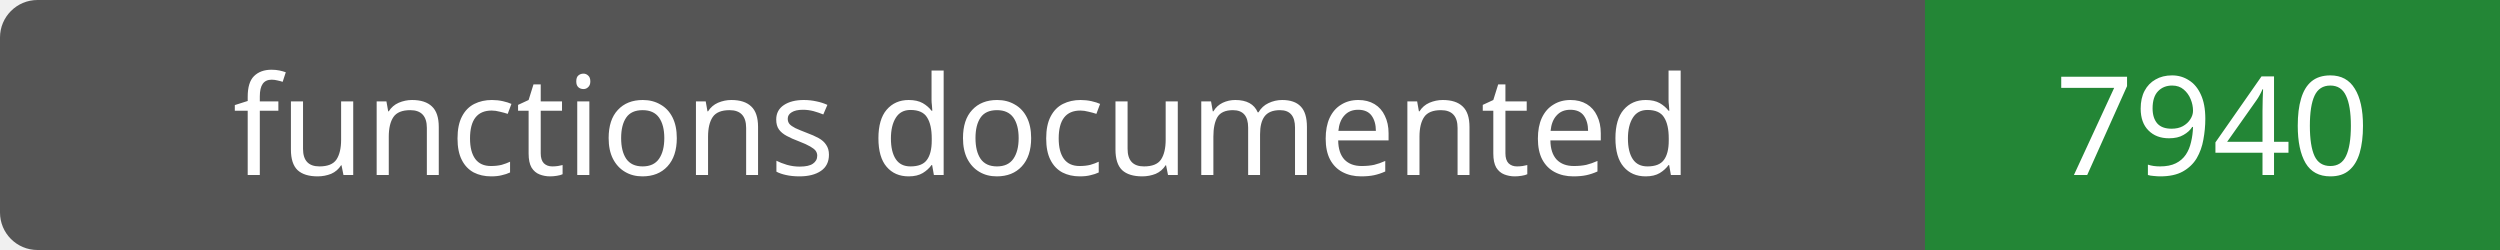
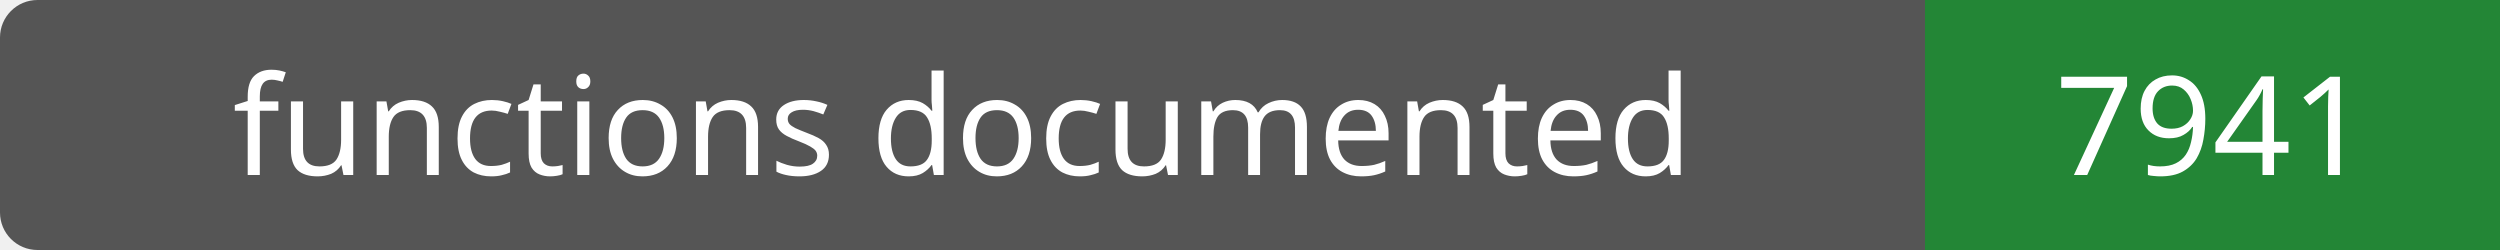
- <svg xmlns="http://www.w3.org/2000/svg" width="200" height="20" role="img" aria-label="functions documented: 7940">
+ <svg xmlns="http://www.w3.org/2000/svg" width="200" height="20" role="img" aria-label="functions documented: 7941">
  <rect width="200" height="20" rx="3" fill="#555" />
  <path fill="#238636" d="M154 0h46v20H154z" />
  <g fill="#fff" text-anchor="middle" font-family="Verdana,sans-serif" font-size="11">
    <text x="77.0" y="14">functions documented</text>
-     <text x="177.0" y="14">7940</text>
+     <text x="177.0" y="14">7941</text>
  </g>
</svg>
